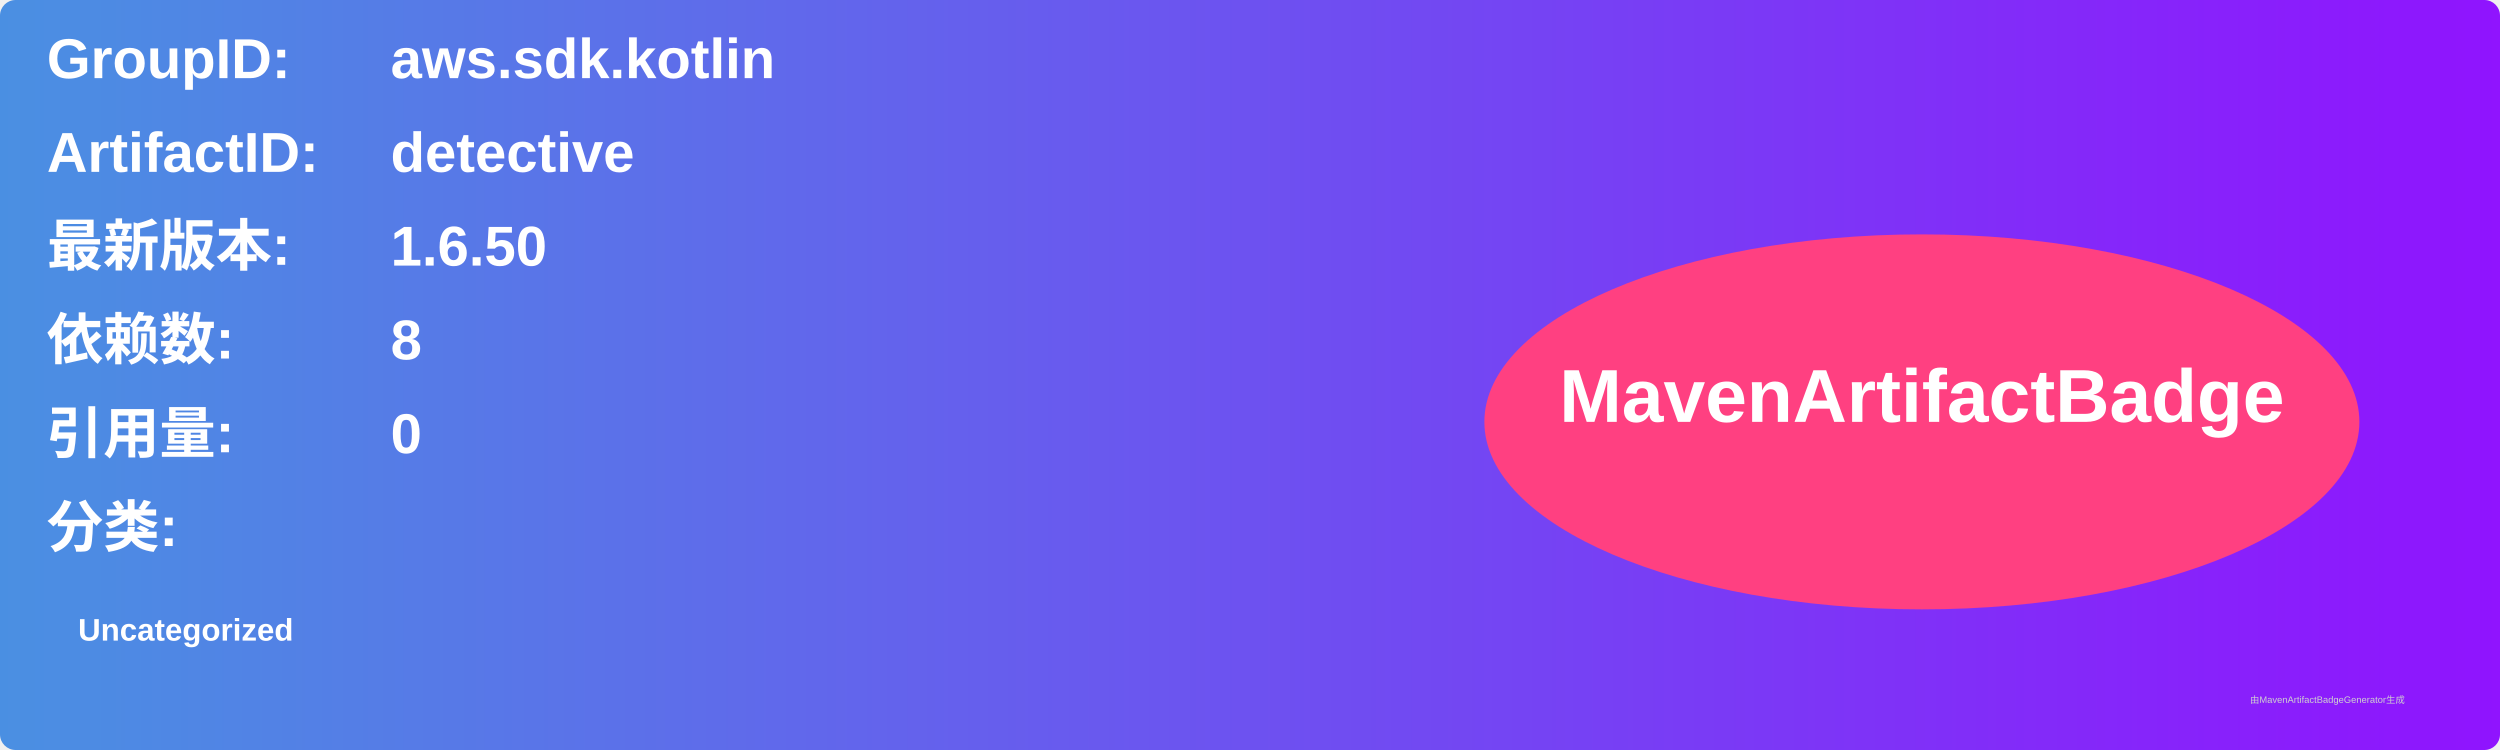
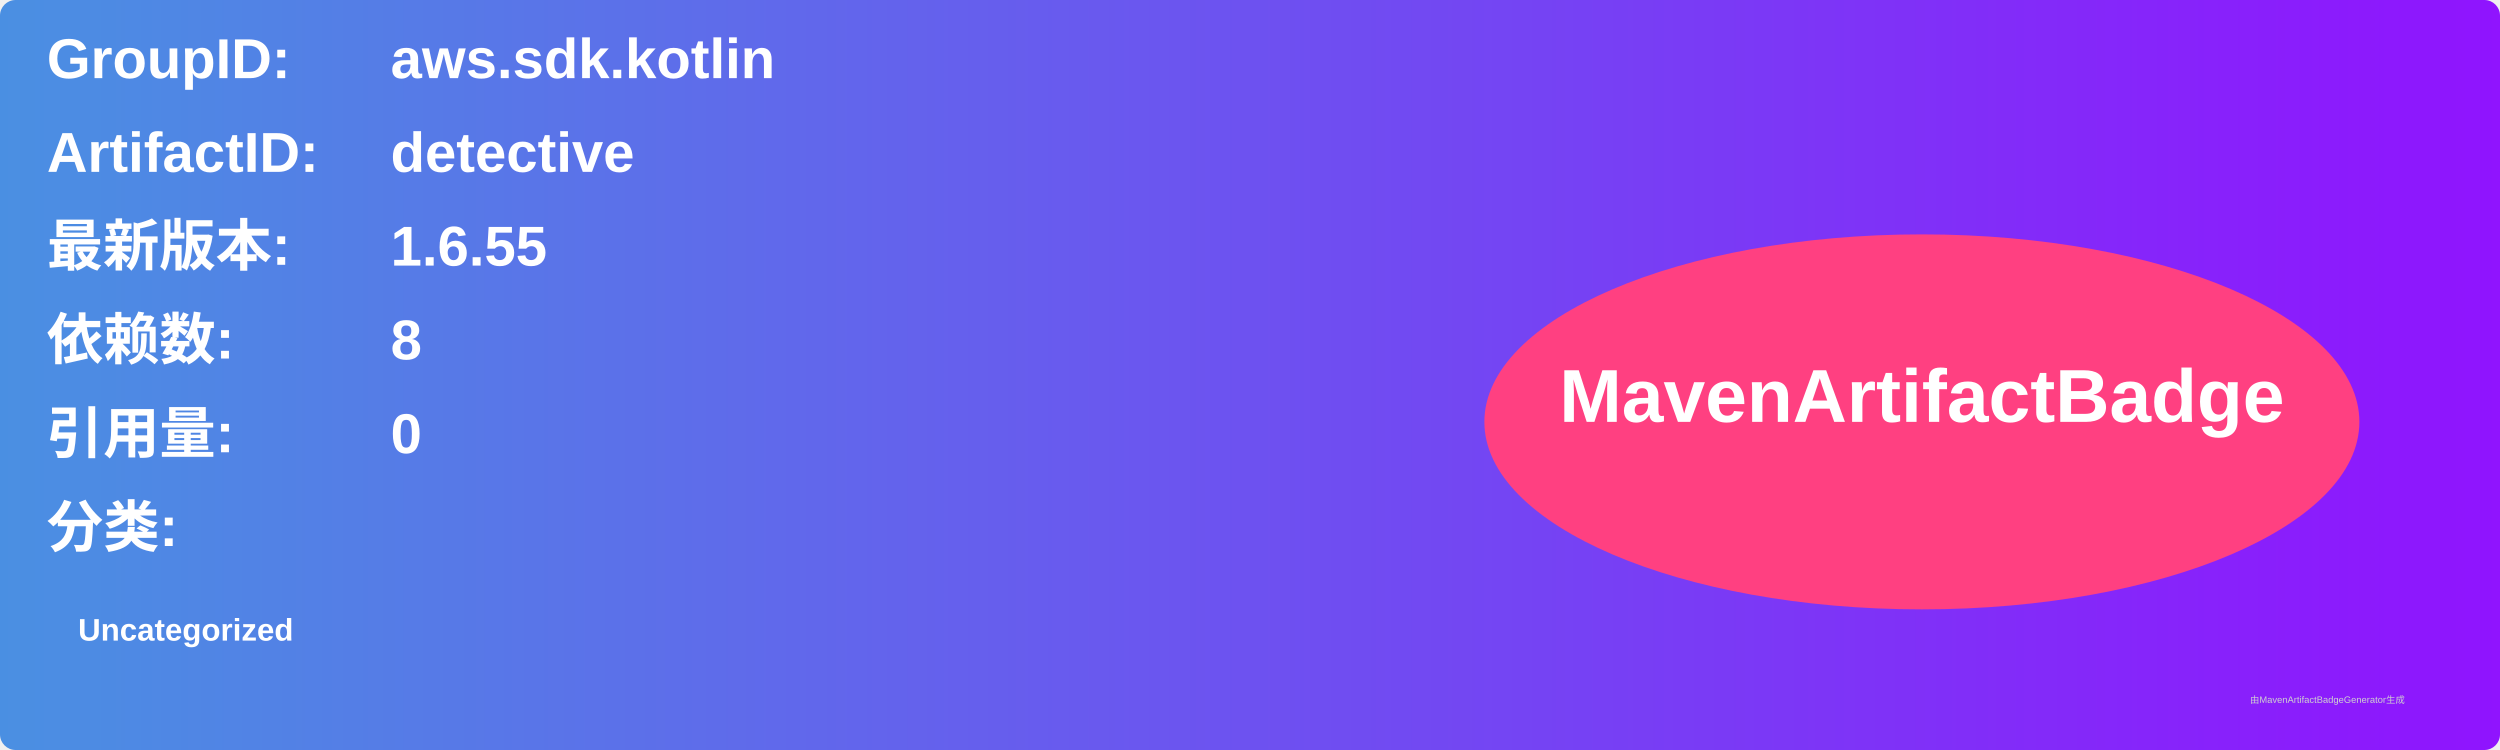
<svg xmlns="http://www.w3.org/2000/svg" width="800" height="240" viewBox="0 0 800 240">
  <linearGradient id="grad" x1="0%" y1="0%" x2="100%" y2="0%">
    <stop offset="0%" stop-color="#4a90e2" />
    <stop offset="100%" stop-color="#9013fe" />
  </linearGradient>
  <rect width="100%" height="100%" rx="5" ry="5" fill="url(#grad)" />
  <g transform="translate(15, 15)">
    <text x="0" y="10" font-family="Arial" font-size="18" fill="white" font-weight="bold" width="260">GroupID:</text>
    <text x="110" y="10" font-family="Arial" font-size="18" fill="white" font-weight="bold" width="460">aws.sdk.kotlin</text>
    <text x="0" y="40" font-family="Arial" font-size="18" fill="white" font-weight="bold" width="260">ArtifactID:</text>
    <text x="110" y="40" font-family="Arial" font-size="18" fill="white" font-weight="bold" width="460">detective</text>
    <text x="0" y="70" font-family="Arial" font-size="18" fill="white" font-weight="bold">最新版本:</text>
    <text x="110" y="70" font-family="Arial" font-size="18" fill="white" font-weight="bold">
-       <tspan font-weight="bold">1.6.50</tspan>
+       <tspan font-weight="bold">1.6.55</tspan>
    </text>
    <text x="0" y="100" font-family="Arial" font-size="18" fill="white" font-weight="bold">依赖数: </text>
    <text x="110" y="100" font-family="Arial" font-size="18" fill="white">
      <tspan font-weight="bold">8</tspan>
    </text>
    <text x="0" y="130" font-family="Arial" font-size="18" fill="white" font-weight="bold">引用量: </text>
    <text x="110" y="130" font-family="Arial" font-size="18" fill="white">
      <tspan font-weight="bold">0</tspan>
    </text>
    <text x="0" y="160" font-family="Arial" font-size="18" fill="white" font-weight="bold">分类:</text>
    <text x="10" y="190" font-family="Arial" font-size="10" fill="white">
      <tspan font-weight="bold">Uncategorized</tspan>
    </text>
    <ellipse cx="600" cy="120" rx="140" ry="60" fill="#ff4081" />
    <text x="600" y="120" text-anchor="middle" font-family="Arial" font-size="24" fill="white" font-weight="bold">MavenArtifactBadge</text>
  </g>
  <text x="720" y="225" font-family="Arial" font-size="3" fill="#d0d0d0">由MavenArtifactBadgeGenerator生成</text>
</svg>
